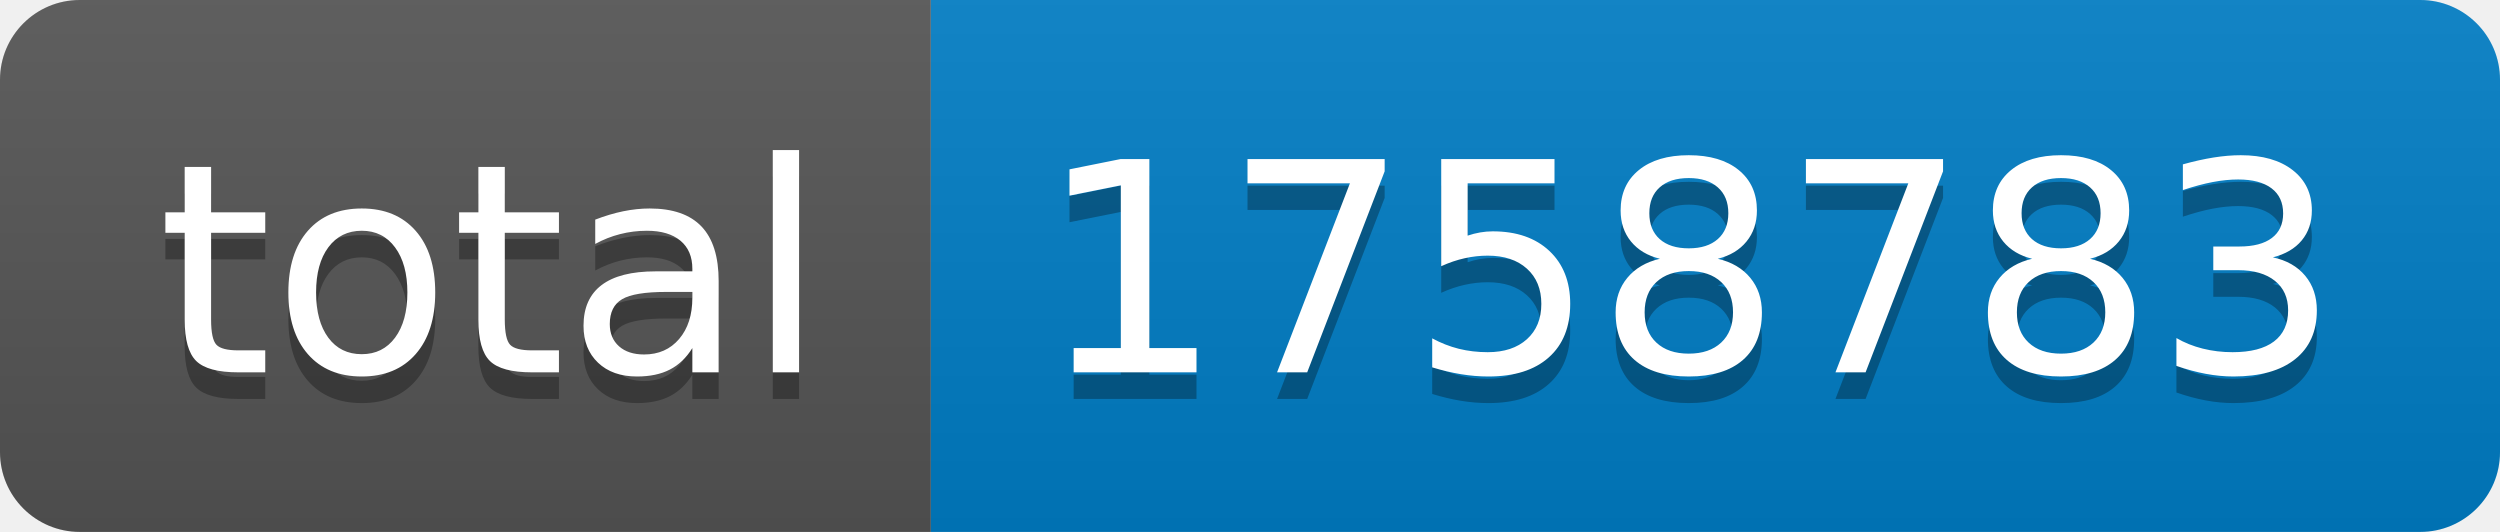
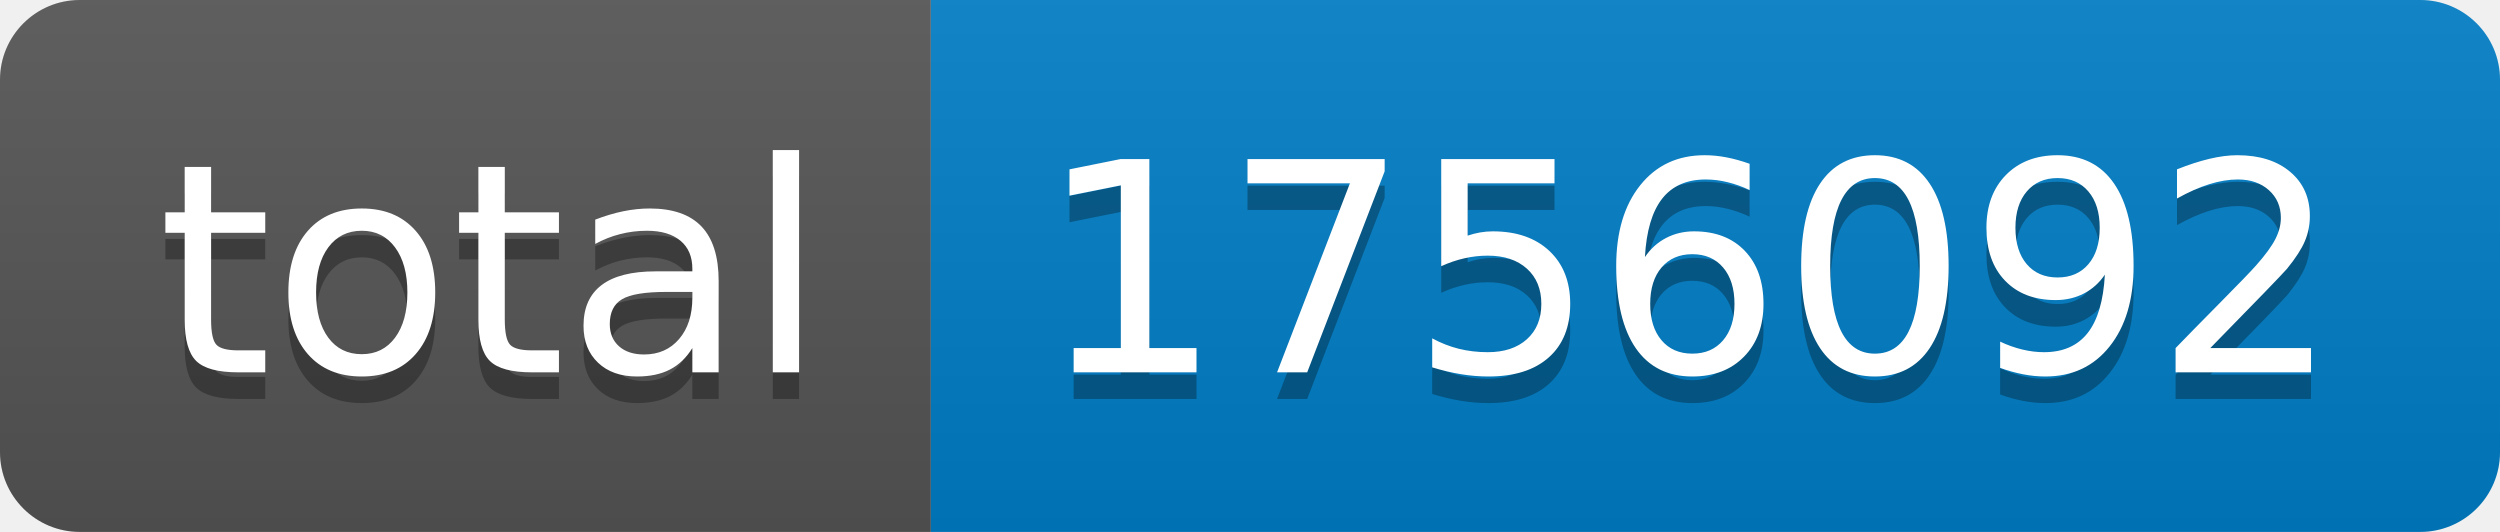
- <svg xmlns="http://www.w3.org/2000/svg" width="94" height="20" role="img" aria-label="total: 1758783">
+ <svg xmlns="http://www.w3.org/2000/svg" width="94" height="20" role="img" aria-label="total: 1756092">
  <linearGradient id="s" x2="0" y2="100%">
    <stop offset="0" stop-color="#bbb" stop-opacity=".1" />
    <stop offset="1" stop-opacity=".1" />
  </linearGradient>
  <clipPath id="r">
    <rect width="94" height="20" rx="3" fill="#fff" />
  </clipPath>
  <g clip-path="url(#r)">
    <rect width="35" height="20" fill="#555" />
    <rect x="35" width="59" height="20" fill="#007ec6" />
    <rect width="94" height="20" fill="url(#s)" />
  </g>
  <g fill="#fff" text-anchor="middle" font-family="Verdana,Geneva,DejaVu Sans,sans-serif" text-rendering="geometricPrecision" font-size="110">
    <text aria-hidden="true" x="185" y="150" fill="#010101" fill-opacity=".3" transform="scale(.1)" textLength="250">total</text>
    <text x="185" y="140" transform="scale(.1)" fill="#fff" textLength="250">total</text>
-     <text aria-hidden="true" x="635" y="150" fill="#010101" fill-opacity=".3" transform="scale(.1)" textLength="490">1758783</text>
-     <text x="635" y="140" transform="scale(.1)" fill="#fff" textLength="490">1758783</text>
+     <text aria-hidden="true" x="635" y="150" fill="#010101" fill-opacity=".3" transform="scale(.1)" textLength="490">1756092</text>
+     <text x="635" y="140" transform="scale(.1)" fill="#fff" textLength="490">1756092</text>
  </g>
</svg>
